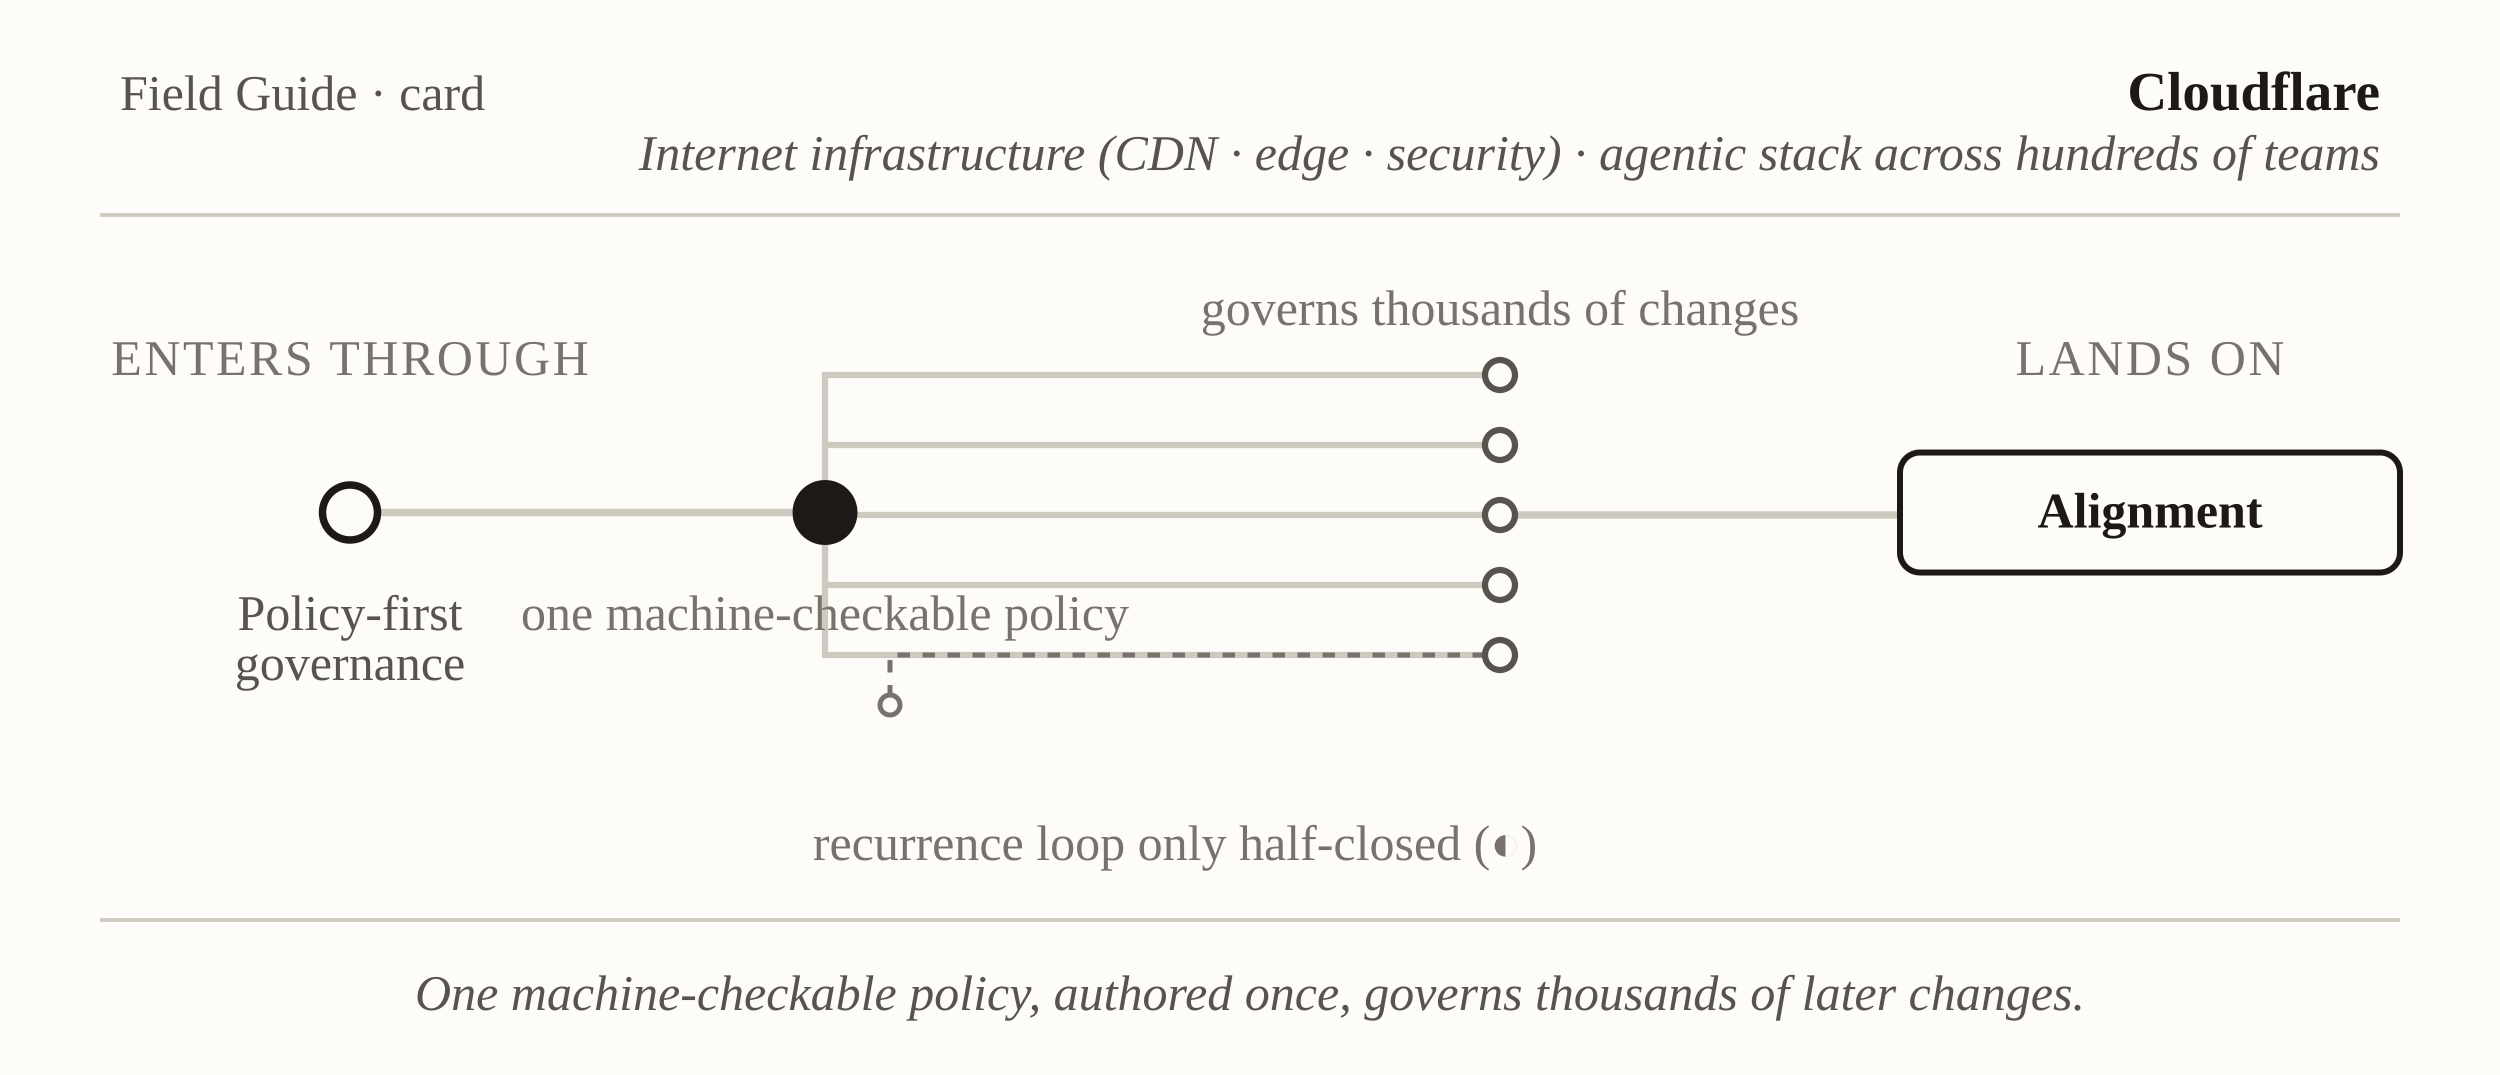
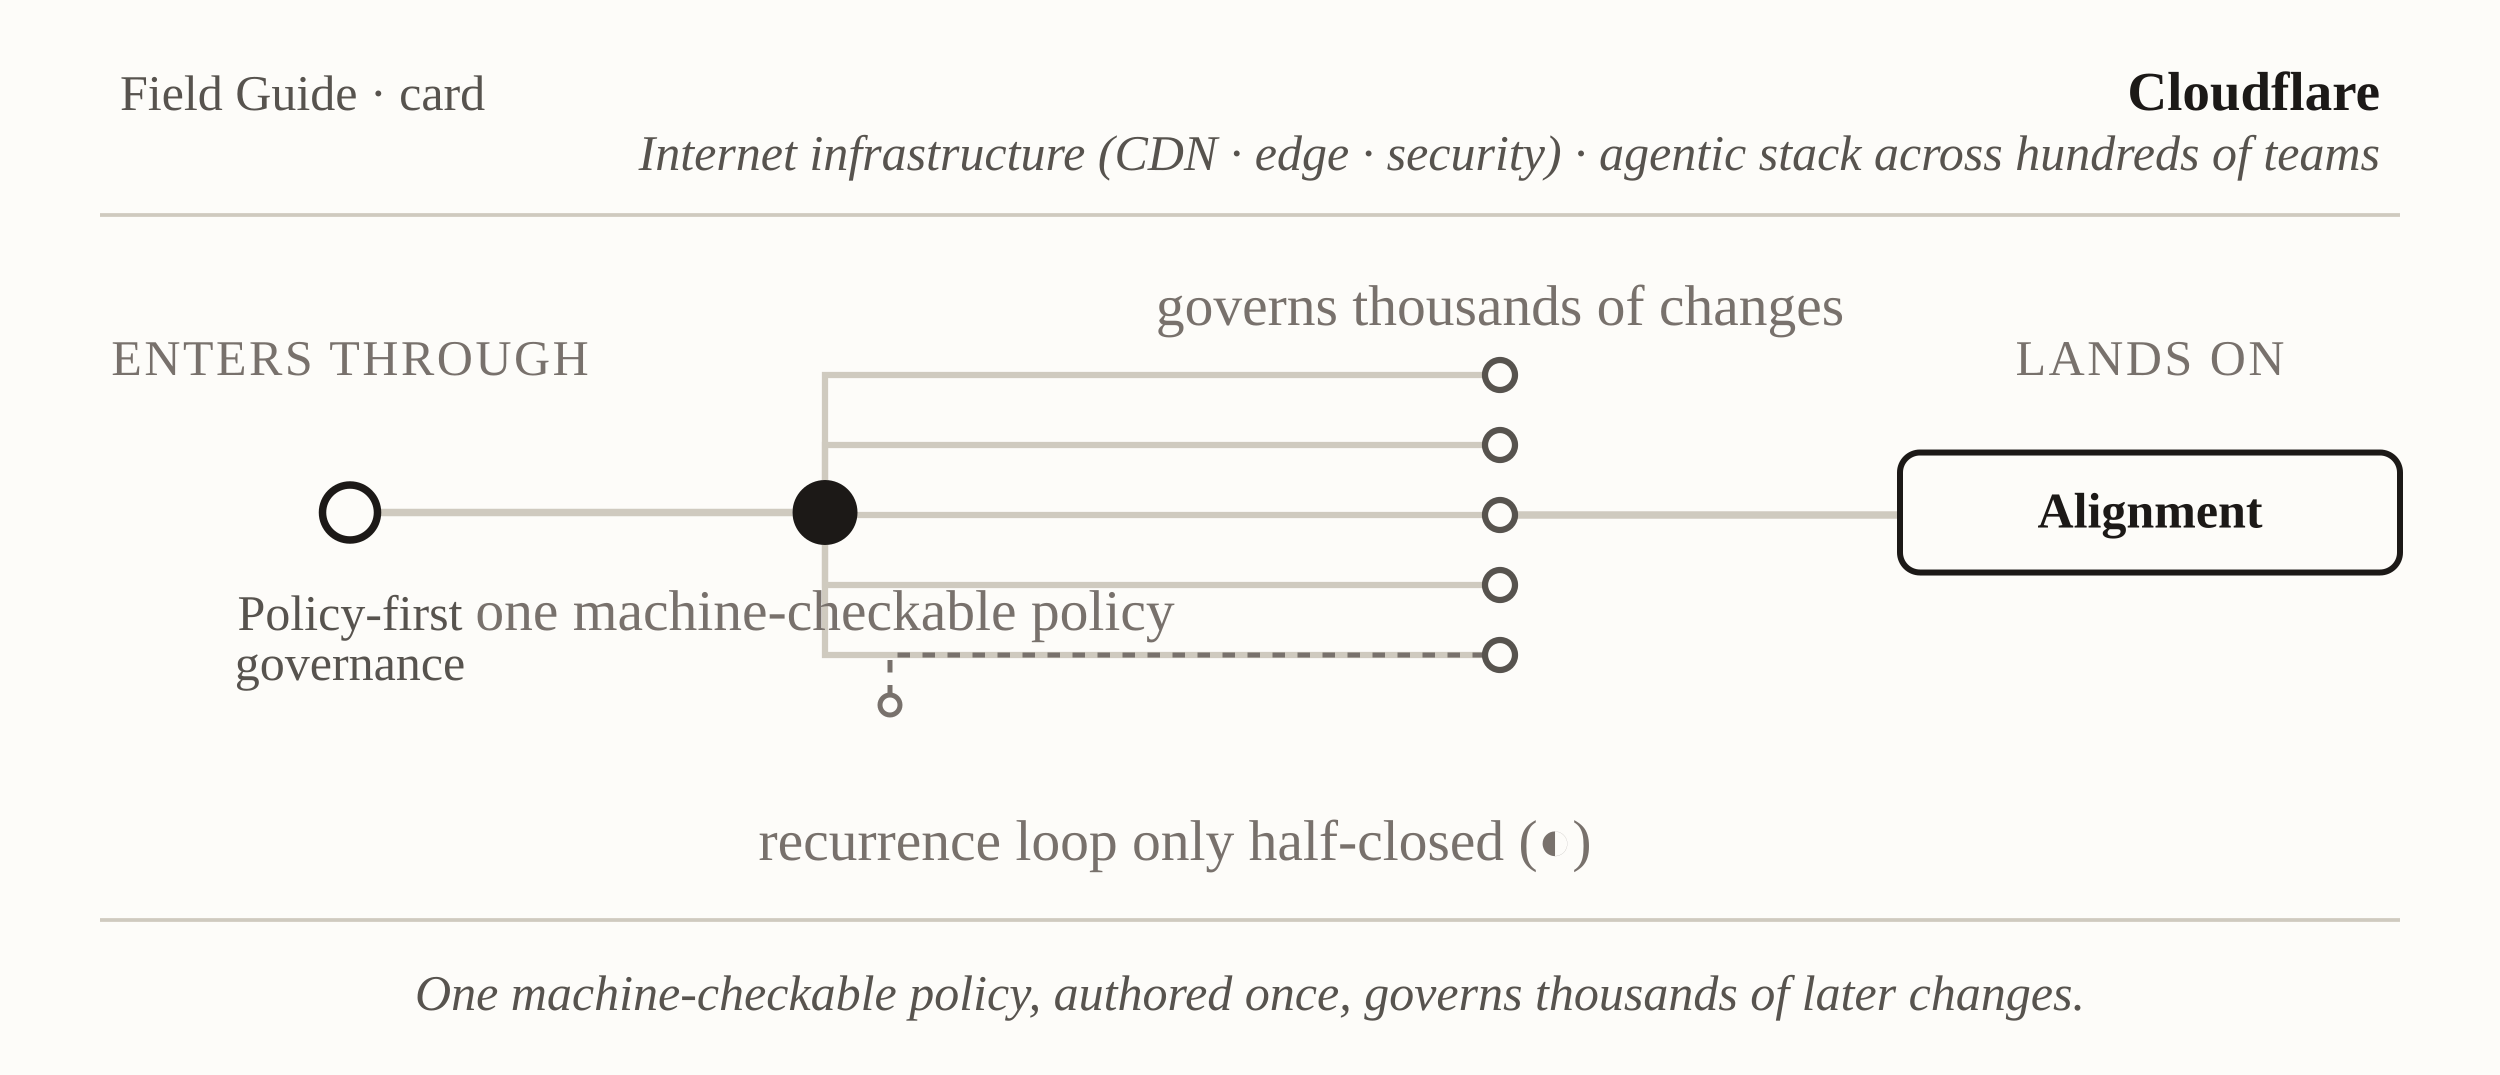
<svg xmlns="http://www.w3.org/2000/svg" viewBox="0 0 1000 430" font-family="Georgia, 'Times New Roman', serif" role="img" aria-label="Field Guide card: Cloudflare — policy-first governance to the Alignment">
  <rect x="0" y="0" width="1000" height="430" fill="#fdfcf9" />
  <text x="48" y="44" font-size="20" fill="#57534e">Field Guide · card</text>
  <text x="952" y="44" text-anchor="end" font-size="22" font-weight="bold" fill="#1c1917">Cloudflare</text>
  <text x="952" y="68" text-anchor="end" font-size="20" font-style="italic" fill="#57534e">Internet infrastructure (CDN · edge · security) · agentic stack across hundreds of teams</text>
  <line x1="40" y1="86" x2="960" y2="86" stroke="#cfcabf" stroke-width="1.5" />
  <line x1="151" y1="205" x2="317" y2="205" stroke="#cfcabf" stroke-width="3" />
  <path fill="none" stroke="#cfcabf" stroke-width="2.5" d="M330,192 L330,150 L594,150" />
  <path fill="none" stroke="#cfcabf" stroke-width="2.5" d="M330,192 L330,178 L594,178" />
  <line x1="330" y1="206" x2="594" y2="206" stroke="#cfcabf" stroke-width="2.5" />
  <path fill="none" stroke="#cfcabf" stroke-width="2.5" d="M330,218 L330,234 L594,234" />
  <path fill="none" stroke="#cfcabf" stroke-width="2.5" d="M330,218 L330,262 L594,262" />
  <line x1="606" y1="206" x2="760" y2="206" stroke="#cfcabf" stroke-width="3" />
  <path d="M594,262 L356,262 L356,278" fill="none" stroke="#78716c" stroke-width="2" stroke-dasharray="5 5" />
  <circle id="door" cx="140" cy="205" r="11" fill="#fdfcf9" stroke="#1c1917" stroke-width="3" />
  <circle id="policy" cx="330" cy="205" r="13" fill="#1c1917" />
  <circle id="mech-1" cx="600" cy="150" r="6" fill="#fdfcf9" stroke="#57534e" stroke-width="2.5" />
  <circle id="mech-2" cx="600" cy="178" r="6" fill="#fdfcf9" stroke="#57534e" stroke-width="2.5" />
  <circle id="mech-3" cx="600" cy="206" r="6" fill="#fdfcf9" stroke="#57534e" stroke-width="2.5" />
  <circle id="mech-4" cx="600" cy="234" r="6" fill="#fdfcf9" stroke="#57534e" stroke-width="2.5" />
  <circle id="mech-5" cx="600" cy="262" r="6" fill="#fdfcf9" stroke="#57534e" stroke-width="2.5" />
  <circle id="recur" cx="356" cy="282" r="4" fill="#fdfcf9" stroke="#78716c" stroke-width="2" />
  <rect id="landing" x="760" y="181" width="200" height="48" rx="8" fill="#fdfcf9" stroke="#1c1917" stroke-width="2.4" />
  <text x="140" y="150" text-anchor="middle" font-size="20" letter-spacing="1" fill="#78716c">ENTERS THROUGH</text>
  <text x="140" y="252" text-anchor="middle" font-size="20" fill="#57534e">Policy-first</text>
  <text x="140" y="272" text-anchor="middle" font-size="20" fill="#57534e">governance</text>
-   <text x="330" y="252" text-anchor="middle" font-size="20" fill="#78716c">one machine-checkable policy</text>
-   <text x="600" y="130" text-anchor="middle" font-size="20" fill="#78716c">governs thousands of changes</text>
-   <text x="470" y="344" text-anchor="middle" font-size="20" fill="#78716c">recurrence loop only half-closed (◐)</text>
+   <text x="330" y="252" text-anchor="middle" font-size="23" fill="#78716c">one machine-checkable policy</text>
+   <text x="600" y="130" text-anchor="middle" font-size="23" fill="#78716c">governs thousands of changes</text>
+   <text x="470" y="344" text-anchor="middle" font-size="23" fill="#78716c">recurrence loop only half-closed (◐)</text>
  <text x="860" y="150" text-anchor="middle" font-size="20" letter-spacing="1" fill="#78716c">LANDS ON</text>
  <text x="860" y="211" text-anchor="middle" font-size="20" font-weight="bold" fill="#1c1917">Alignment</text>
  <line x1="40" y1="368" x2="960" y2="368" stroke="#cfcabf" stroke-width="1.5" />
  <text x="500" y="404" text-anchor="middle" font-size="20" font-style="italic" fill="#57534e">One machine-checkable policy, authored once, governs thousands of later changes.</text>
</svg>
